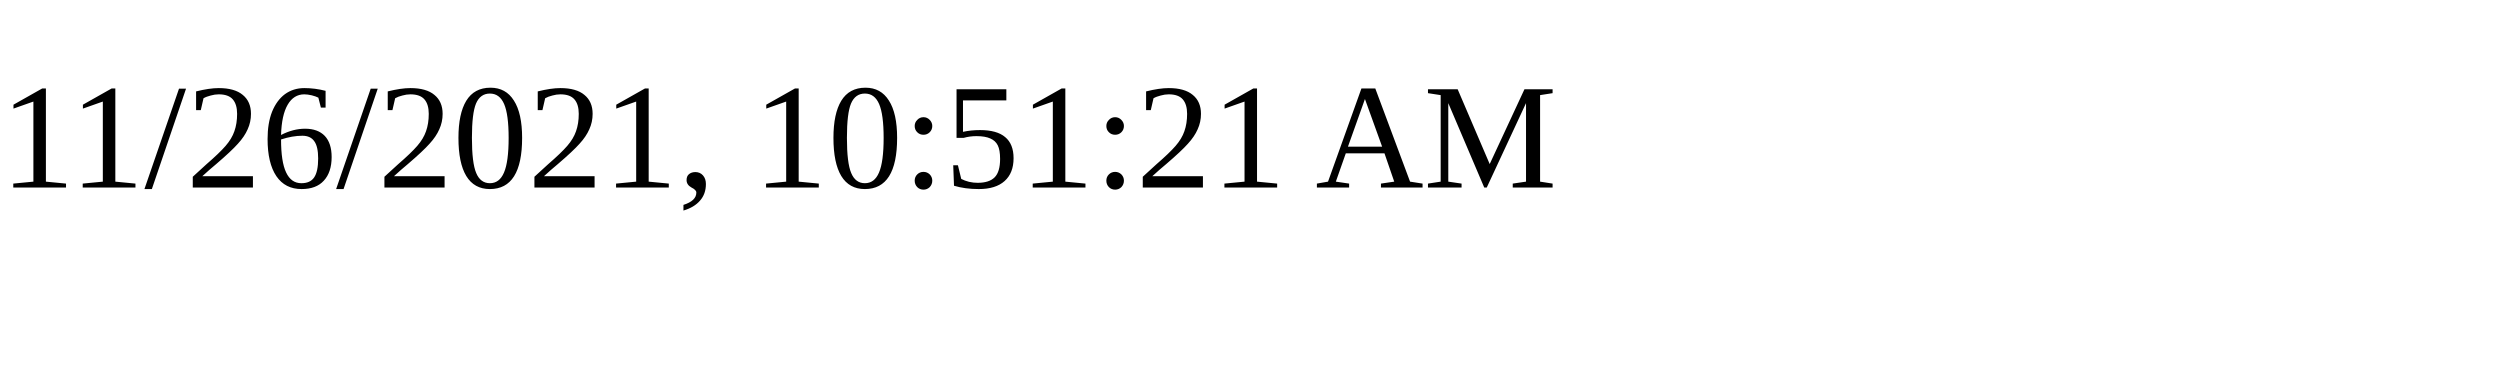
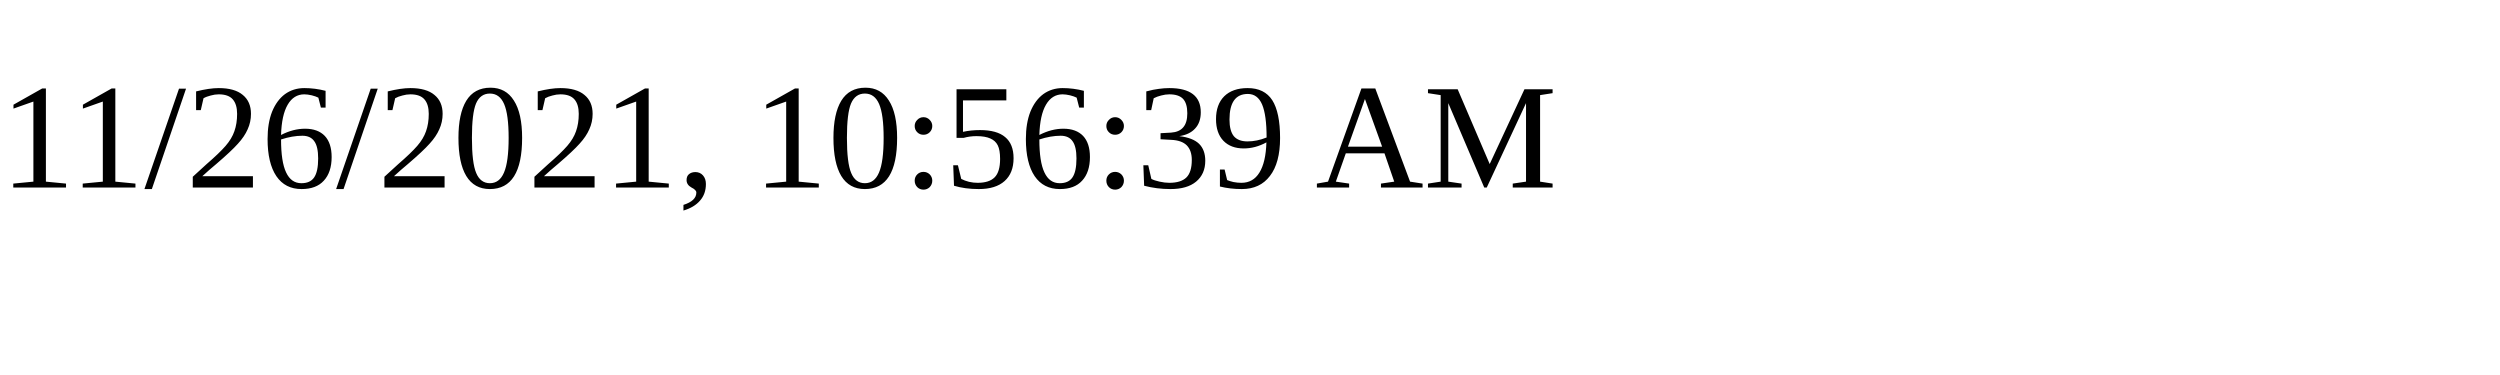
<svg xmlns="http://www.w3.org/2000/svg" height="30" width="200">
-   <text x="0" y="15">11/26/2021, 10:51:21 AM</text>
+   <text x="0" y="15">11/26/2021, 10:56:39 AM</text>
</svg>
